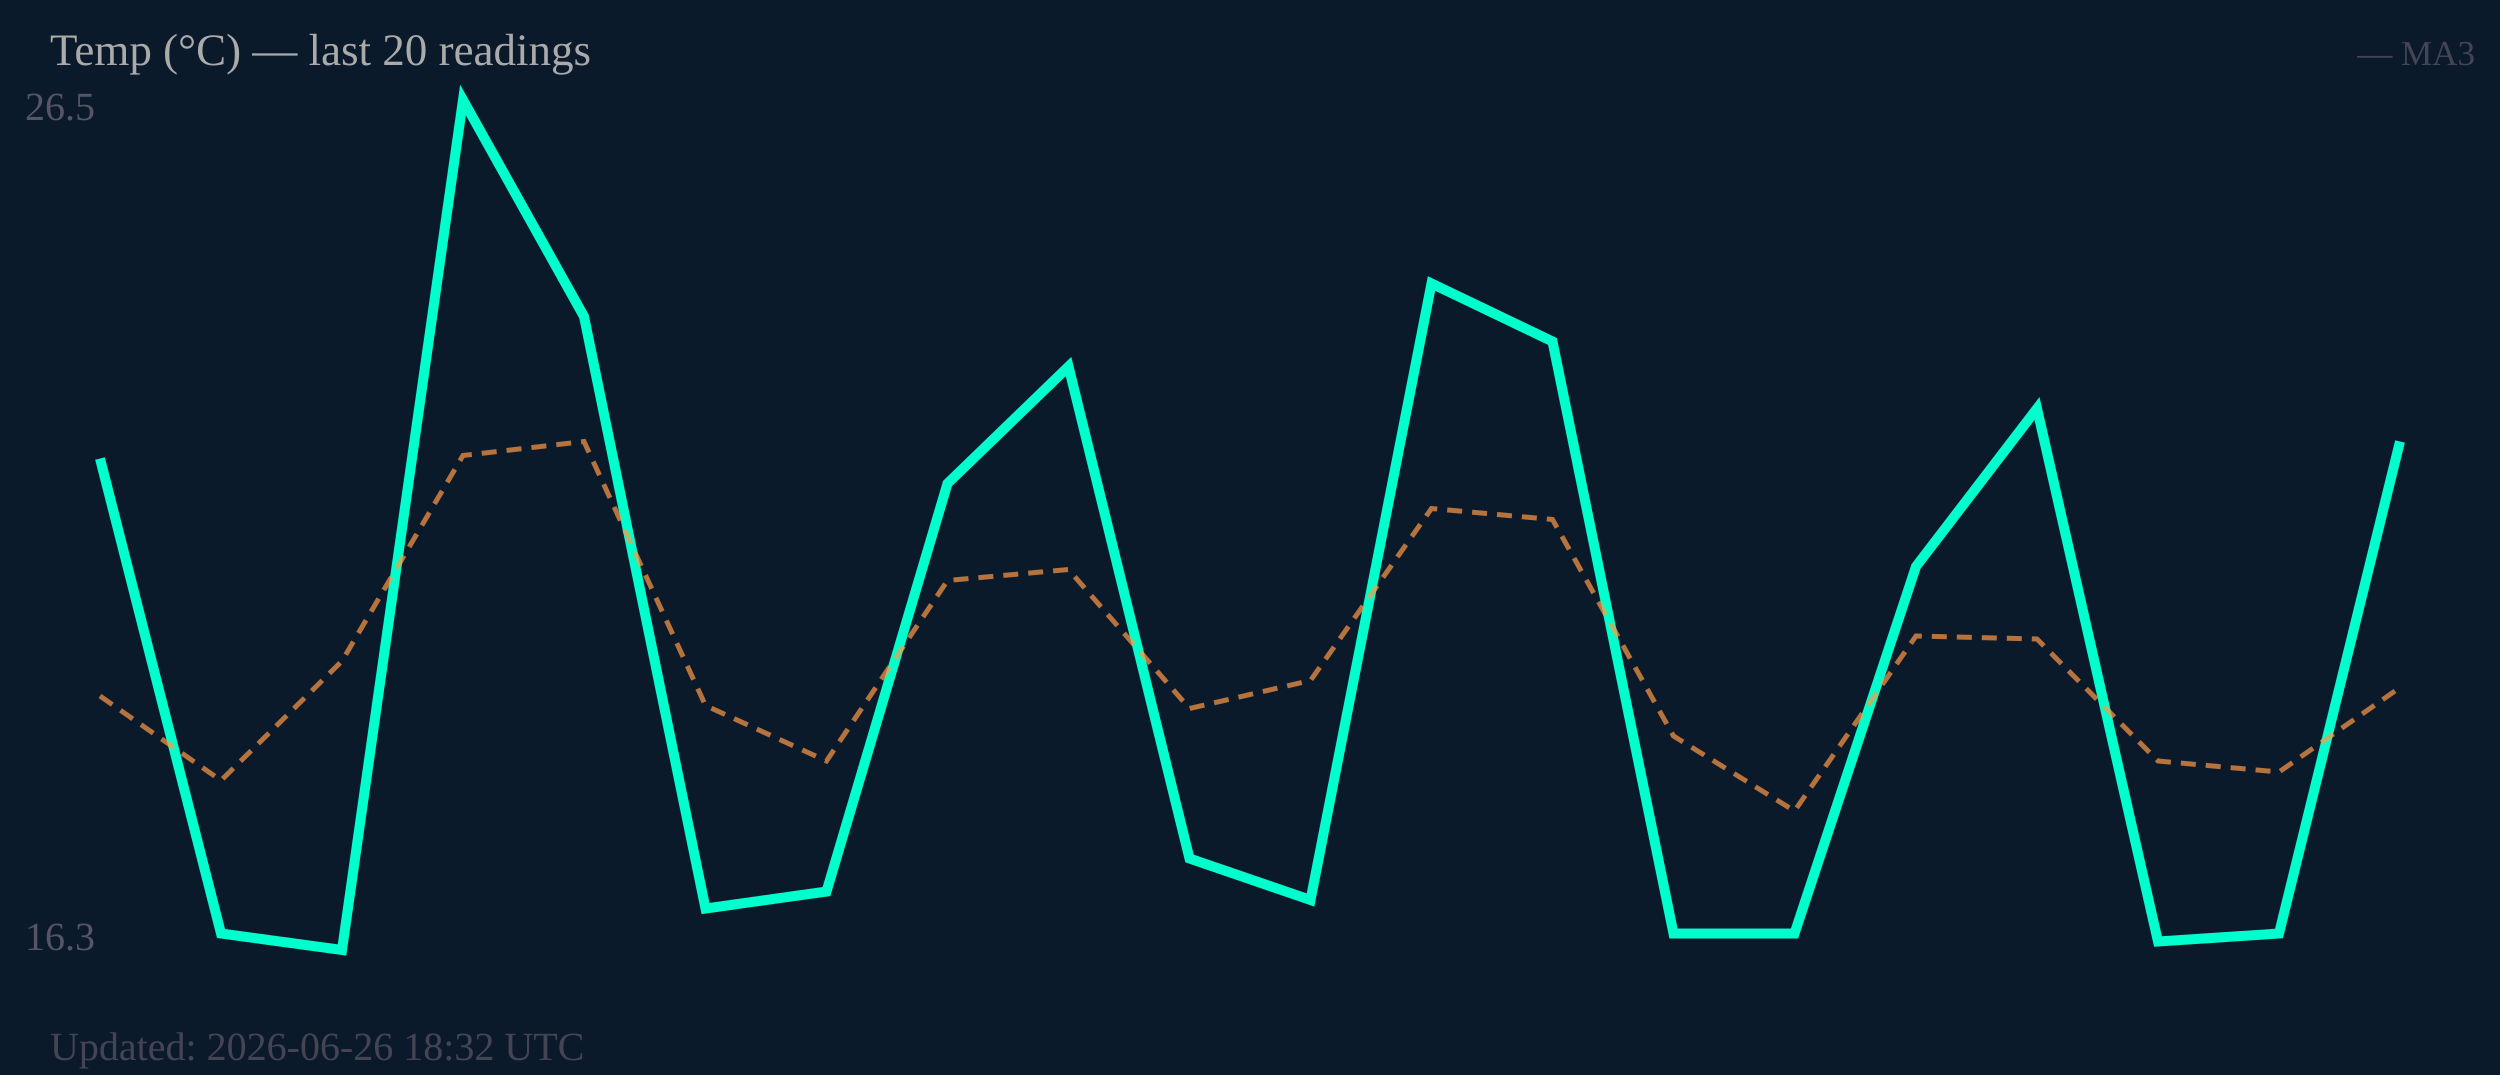
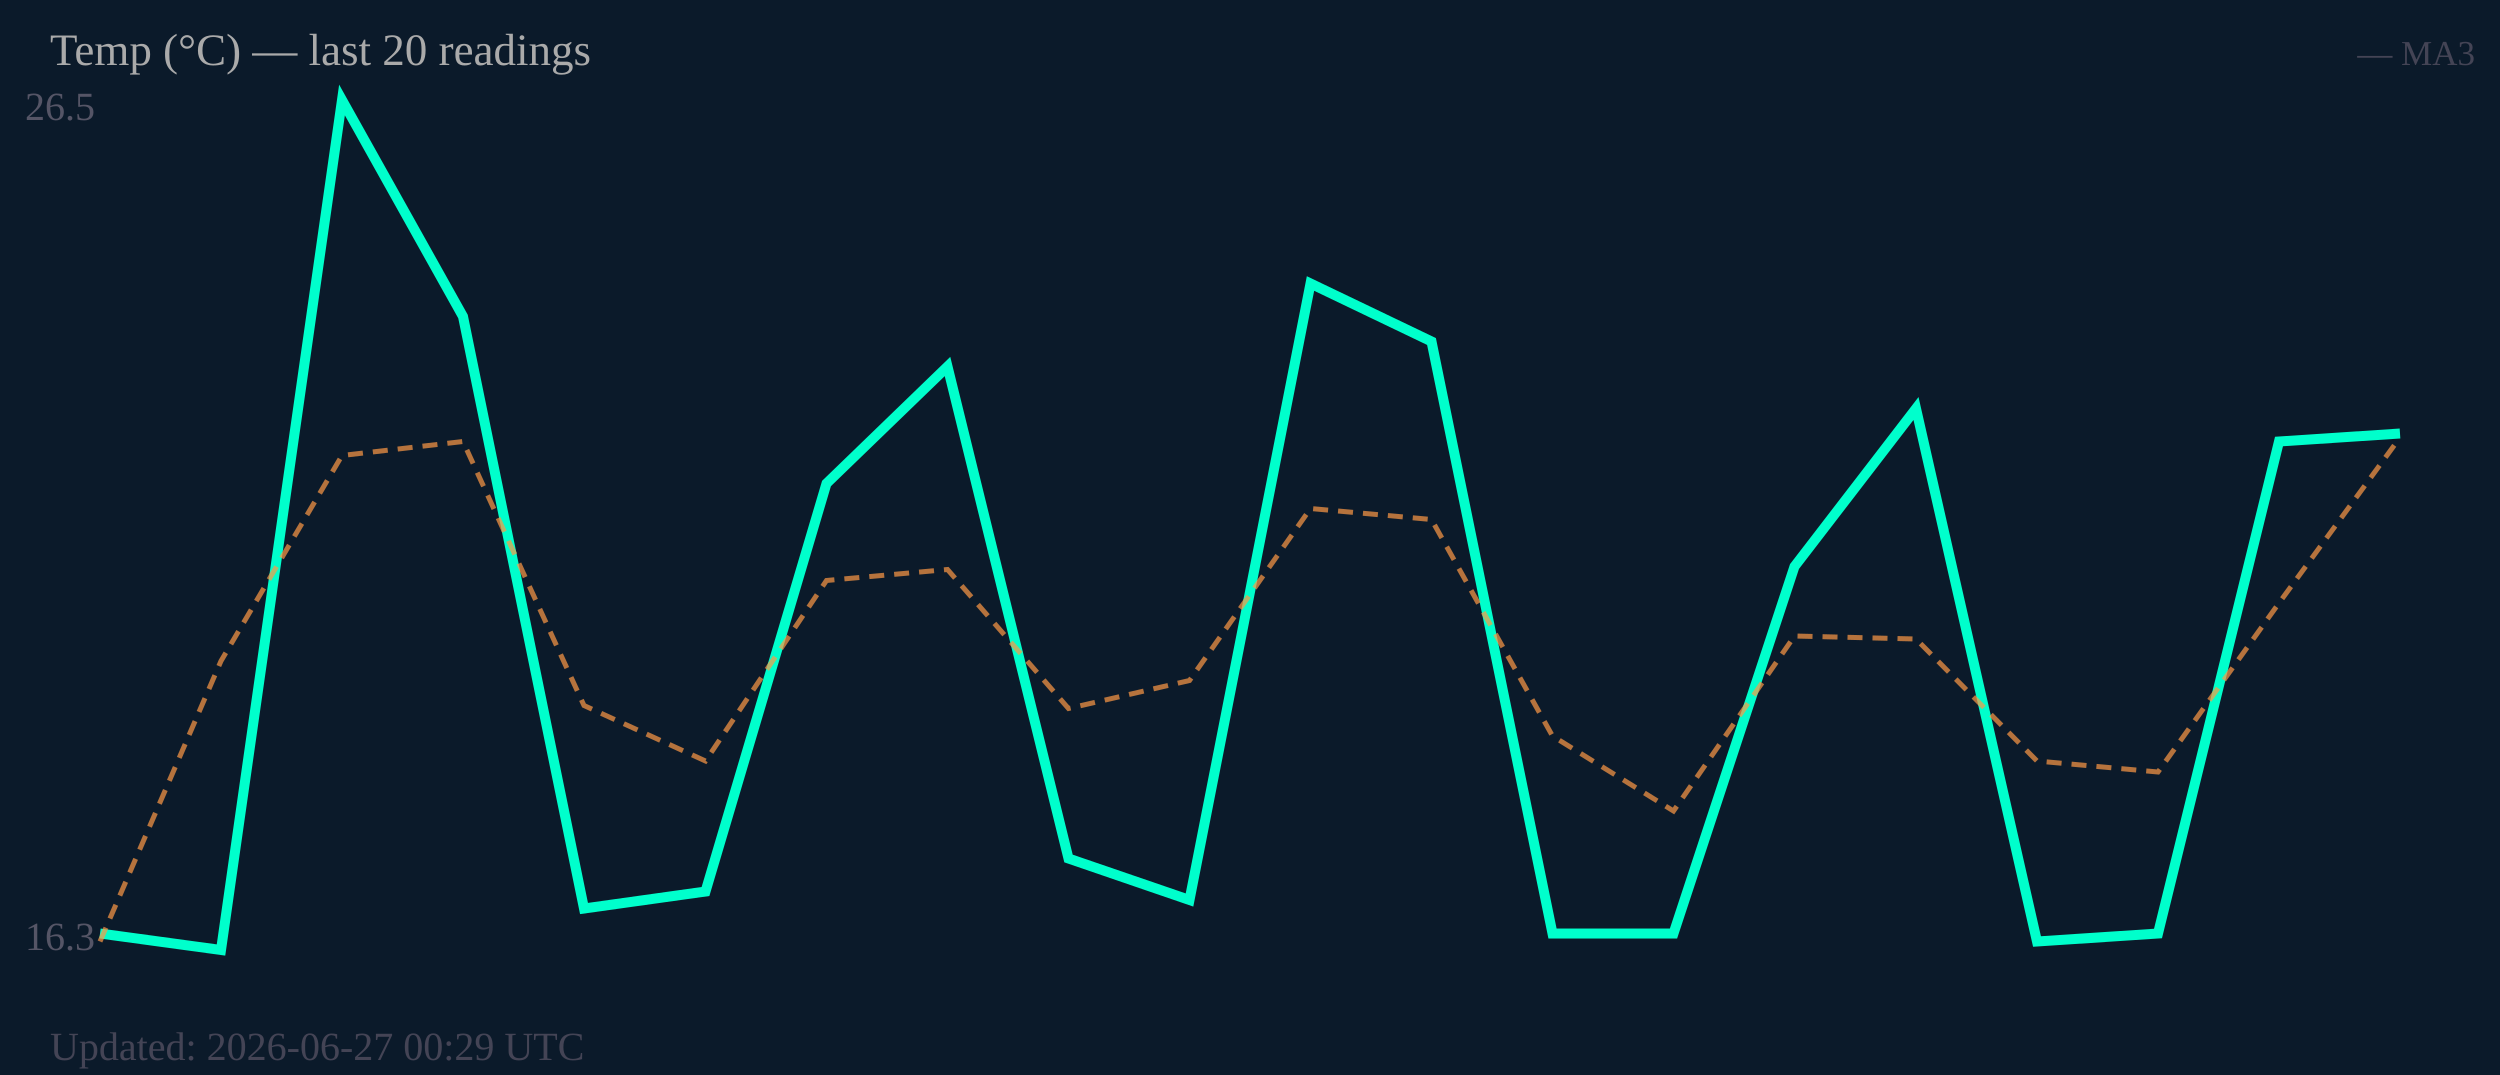
<svg xmlns="http://www.w3.org/2000/svg" width="500" height="215" viewBox="0 0 500 215">
  <rect width="500" height="215" fill="#0b1a2a" />
  <text x="5" y="24" font-size="8" fill="#556">26.5</text>
  <text x="5" y="190" font-size="8" fill="#556">16.3</text>
-   <polyline fill="none" stroke="#00ffcc" stroke-width="2" points="20.0,91.7 44.2,186.7 68.4,190.0 92.6,20.0 116.8,63.3 141.1,181.7 165.3,178.3 189.5,96.7 213.7,73.3 237.9,171.7 262.1,180.0 286.3,56.7 310.5,68.3 334.7,186.7 358.9,186.7 383.2,113.3 407.4,81.7 431.6,188.3 455.8,186.7 480.0,88.3" />
-   <polyline fill="none" stroke="#ff9944" stroke-width="1" stroke-dasharray="3,2" opacity="0.7" points="20.0,139.2 44.2,156.1 68.4,132.2 92.6,91.1 116.8,88.3 141.1,141.1 165.3,152.2 189.5,116.1 213.7,113.9 237.9,141.7 262.1,136.1 286.3,101.7 310.5,103.9 334.7,147.2 358.9,162.2 383.2,127.2 407.4,127.8 431.6,152.2 455.8,154.4 480.0,137.5" />
+   <polyline fill="none" stroke="#00ffcc" stroke-width="2" points="20.0,186.7 44.2,190.0 68.4,20.0 92.6,63.3 116.8,181.7 141.1,178.3 165.3,96.7 189.5,73.3 213.7,171.7 237.9,180.0 262.1,56.7 286.3,68.3 310.5,186.7 334.7,186.7 358.9,113.3 383.2,81.7 407.4,188.3 431.6,186.7 455.8,88.3 480.0,86.7" />
+   <polyline fill="none" stroke="#ff9944" stroke-width="1" stroke-dasharray="3,2" opacity="0.7" points="20.0,188.3 44.2,132.2 68.4,91.1 92.6,88.3 116.8,141.1 141.1,152.2 165.3,116.1 189.5,113.9 213.7,141.7 237.9,136.1 262.1,101.7 286.3,103.9 310.5,147.2 334.7,162.2 358.9,127.2 383.2,127.8 407.4,152.2 431.6,154.4 455.8,120.6 480.0,87.5" />
  <text x="10" y="13" font-size="9" fill="#aaa">Temp (°C) — last 20 readings</text>
  <text x="495" y="13" font-size="7" fill="#445" text-anchor="end">— MA3</text>
-   <text x="10" y="212" font-size="8" fill="#445">Updated: 2026-06-26 18:32 UTC</text>
+   <text x="10" y="212" font-size="8" fill="#445">Updated: 2026-06-27 00:29 UTC</text>
</svg>
